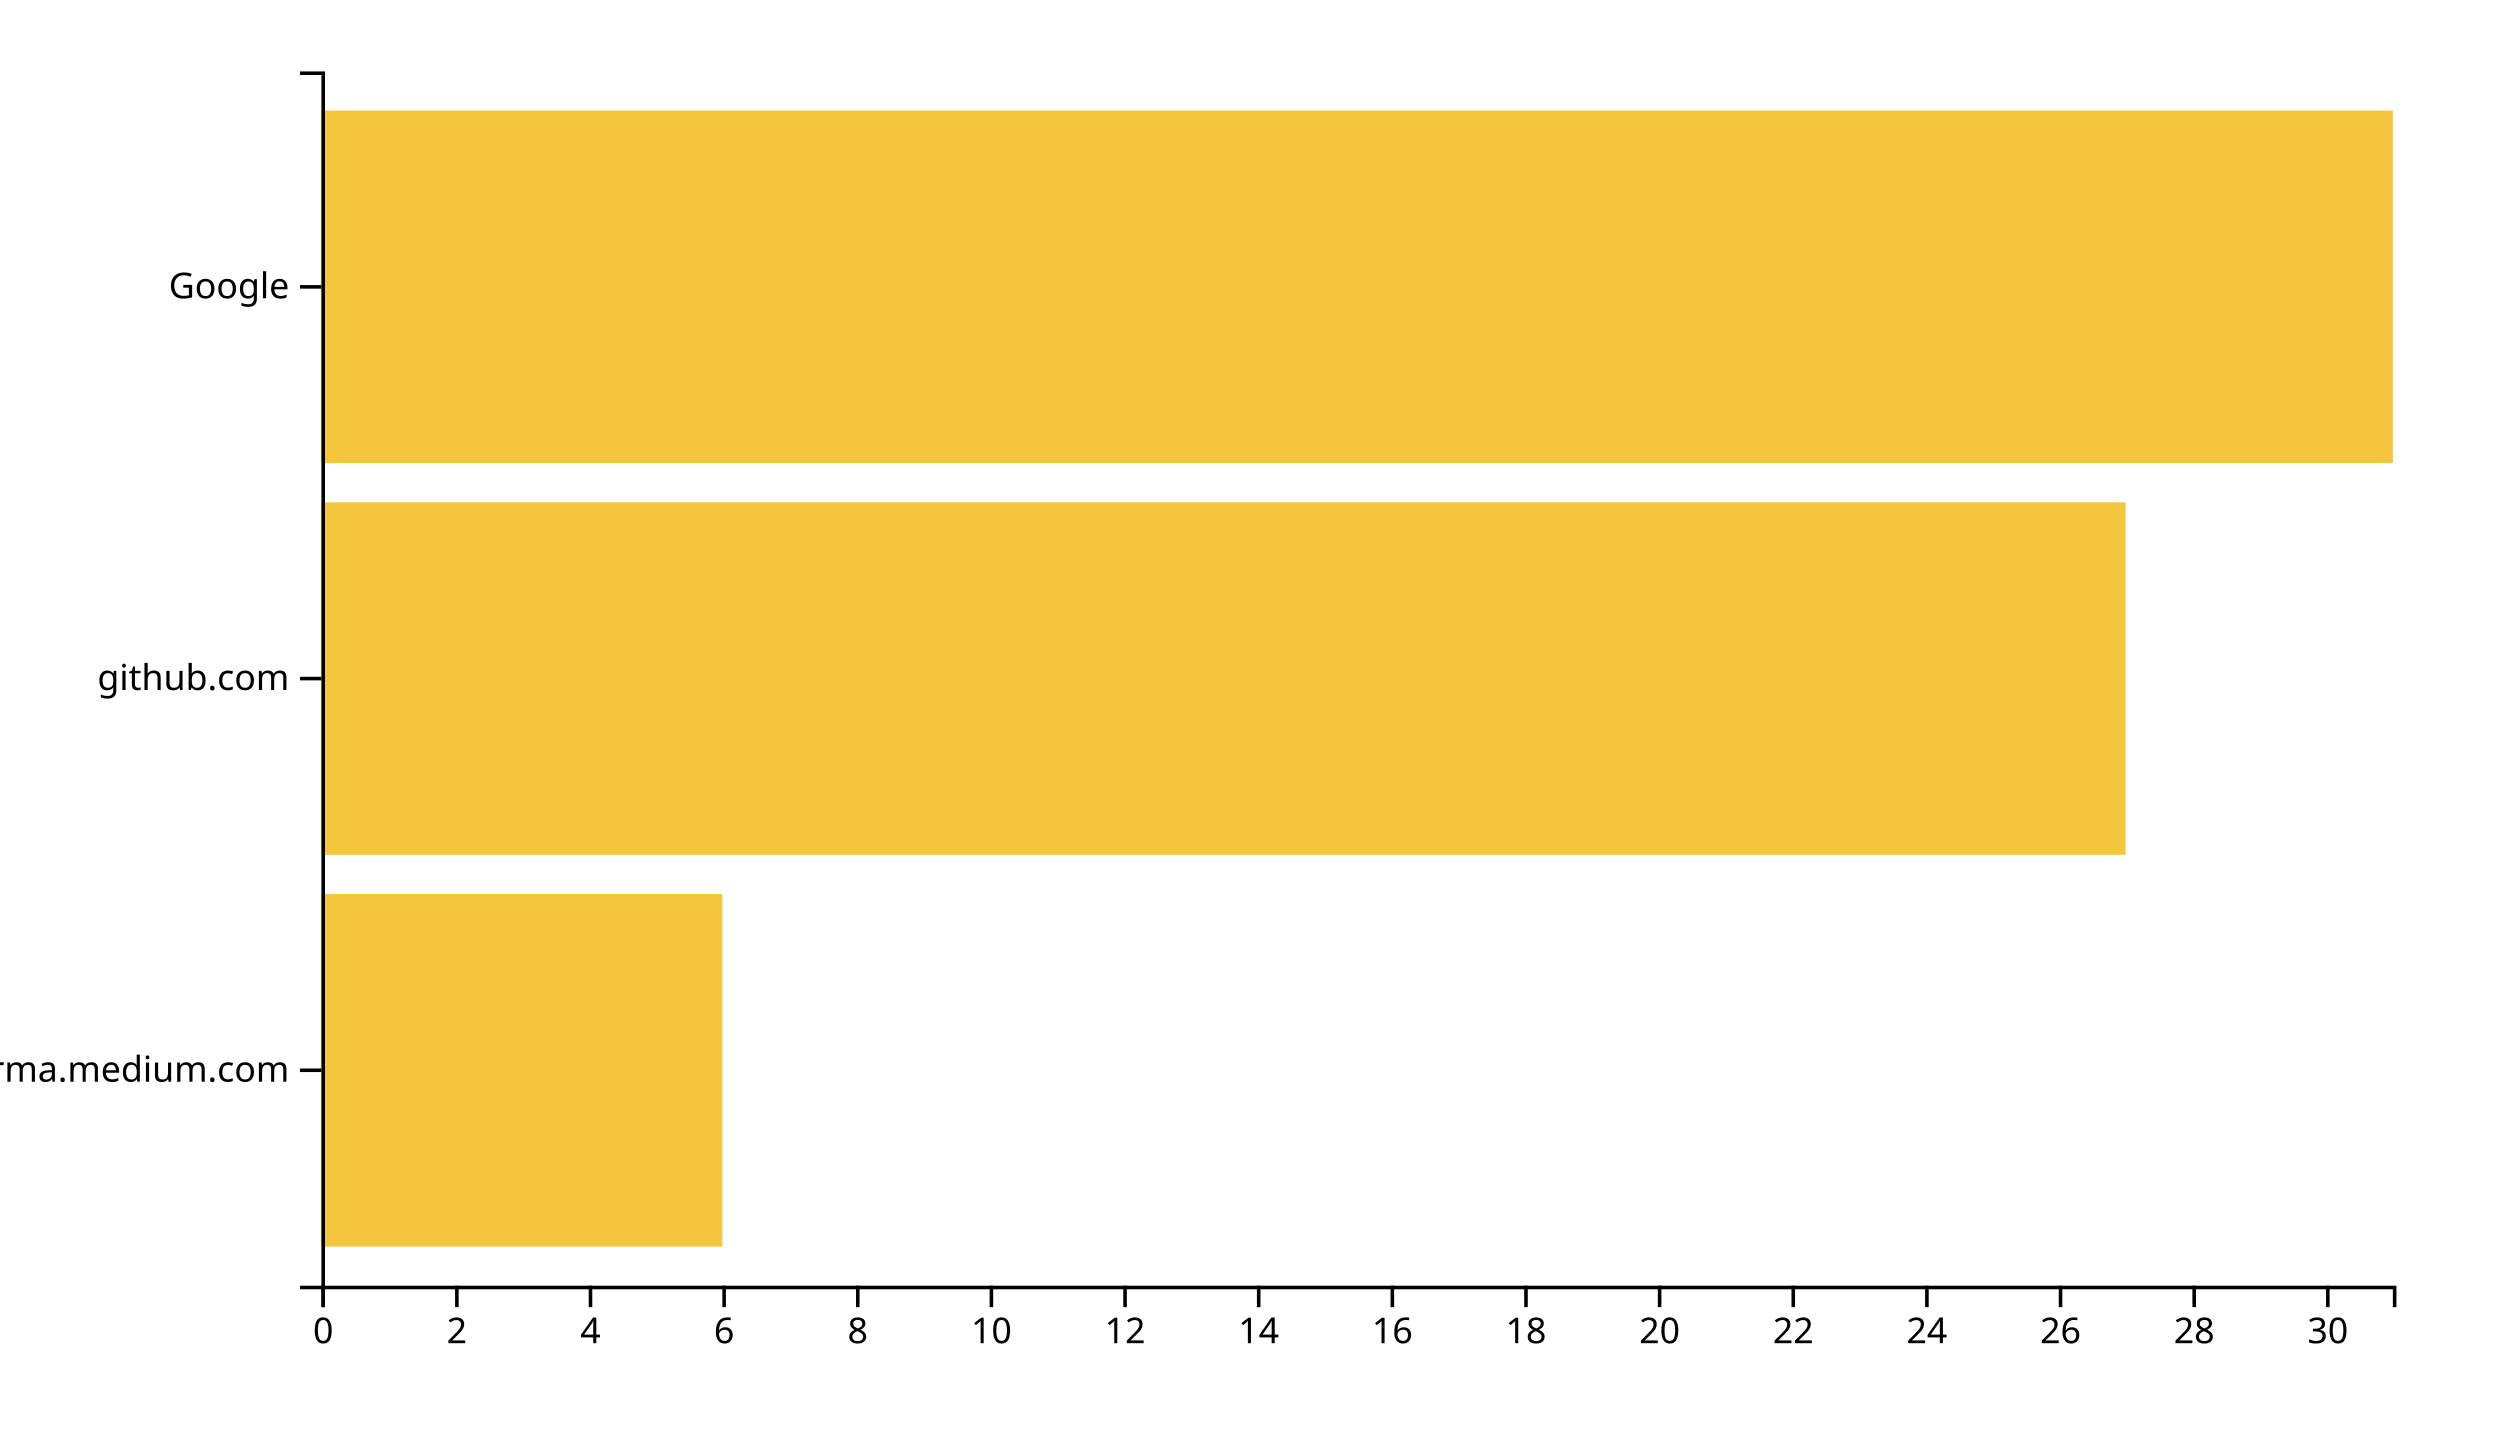
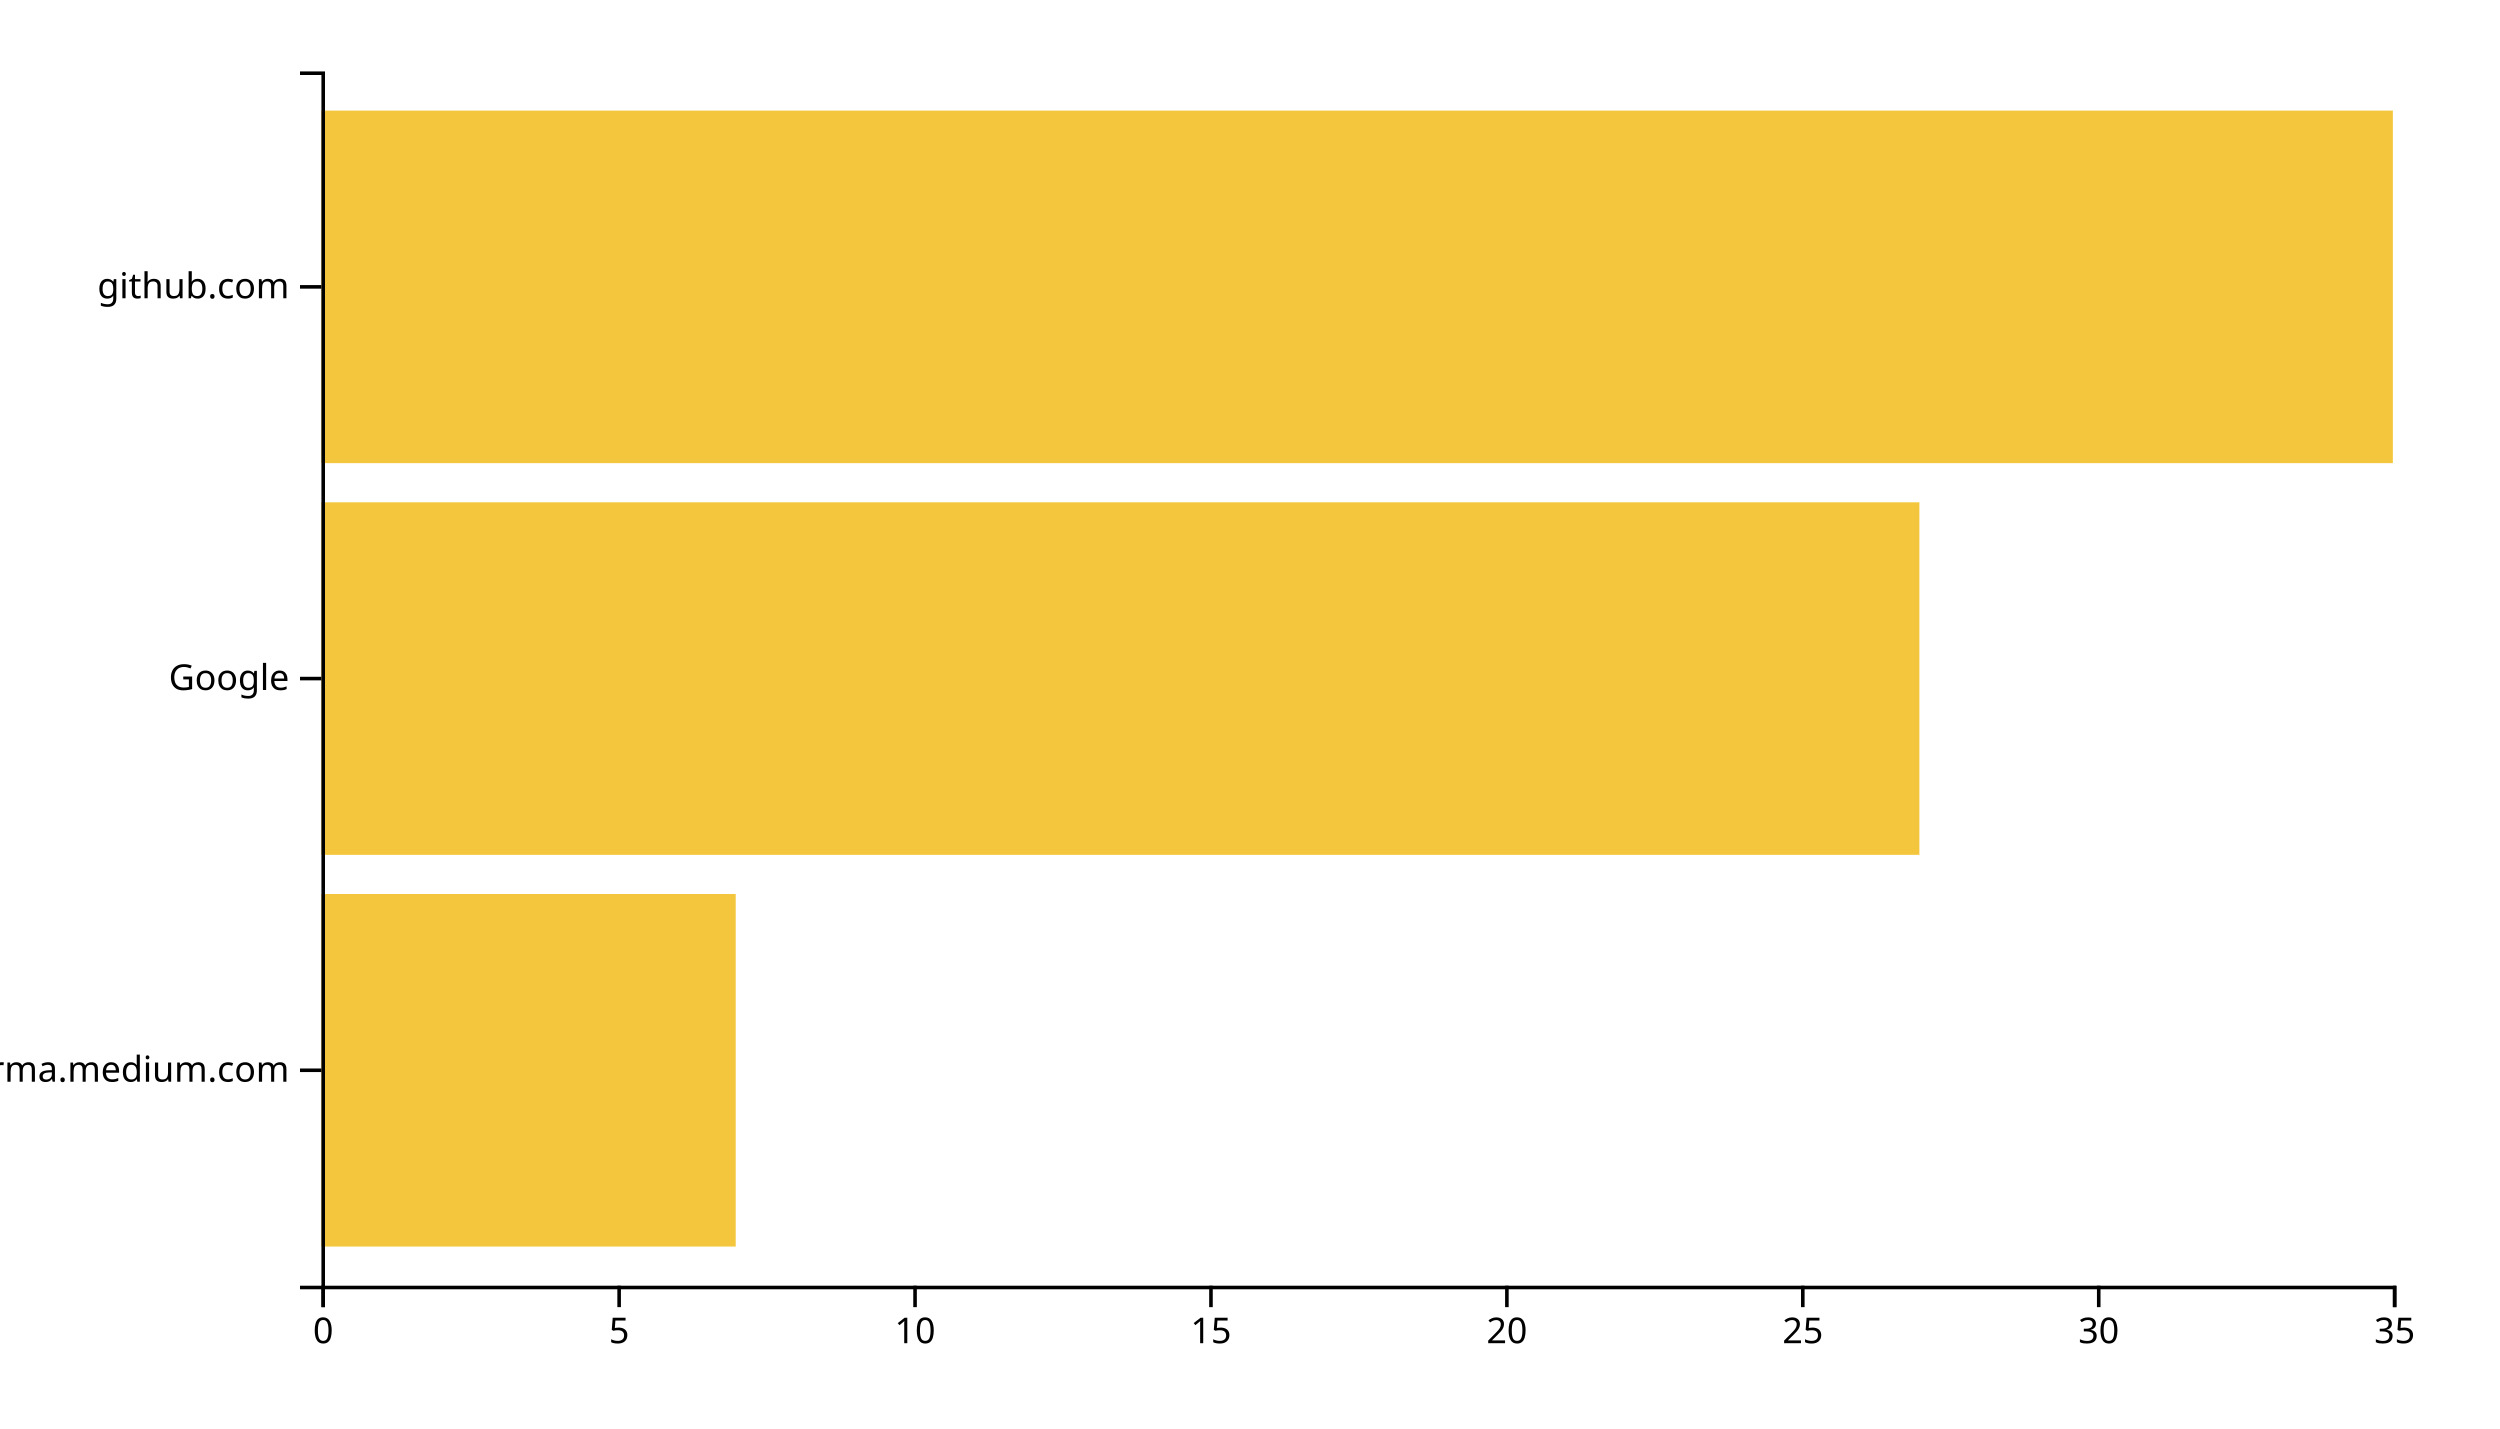
<svg xmlns="http://www.w3.org/2000/svg" width="700" height="400">
  <g transform="translate(90,20)">
-     <rect class="bar" width="112.258" y="230.323" height="98.71" style="fill: #f4c63d; text-anchor: end;" />
-     <rect class="bar" width="505.161" y="120.645" height="98.71" style="fill: #f4c63d; text-anchor: end;" />
+     <rect class="bar" width="116" y="230.323" height="98.71" style="fill: #f4c63d; text-anchor: end;" />
+     <rect class="bar" width="447.429" y="120.645" height="98.71" style="fill: #f4c63d; text-anchor: end;" />
    <rect class="bar" width="580" y="10.968" height="98.71" style="fill: #f4c63d; text-anchor: end;" />
    <g transform="translate(0,340)" fill="none" font-size="10" font-family="sans-serif" text-anchor="middle">
      <path class="domain" stroke="currentColor" d="M0.5,6V0.5H580.5V6" />
      <g class="tick" opacity="1" transform="translate(0.5,0)">
        <line stroke="currentColor" y2="6" />
        <text fill="currentColor" y="9" dy="0.71em">0</text>
      </g>
-       <g class="tick" opacity="1" transform="translate(37.91935,0)">
+       <g class="tick" opacity="1" transform="translate(83.35714,0)">
        <line stroke="currentColor" y2="6" />
-         <text fill="currentColor" y="9" dy="0.71em">2</text>
+         <text fill="currentColor" y="9" dy="0.71em">5</text>
      </g>
-       <g class="tick" opacity="1" transform="translate(75.33871,0)">
-         <line stroke="currentColor" y2="6" />
-         <text fill="currentColor" y="9" dy="0.71em">4</text>
-       </g>
-       <g class="tick" opacity="1" transform="translate(112.7581,0)">
-         <line stroke="currentColor" y2="6" />
-         <text fill="currentColor" y="9" dy="0.71em">6</text>
-       </g>
-       <g class="tick" opacity="1" transform="translate(150.1774,0)">
-         <line stroke="currentColor" y2="6" />
-         <text fill="currentColor" y="9" dy="0.71em">8</text>
-       </g>
-       <g class="tick" opacity="1" transform="translate(187.5968,0)">
+       <g class="tick" opacity="1" transform="translate(166.2143,0)">
        <line stroke="currentColor" y2="6" />
        <text fill="currentColor" y="9" dy="0.71em">10</text>
      </g>
-       <g class="tick" opacity="1" transform="translate(225.0161,0)">
+       <g class="tick" opacity="1" transform="translate(249.0714,0)">
        <line stroke="currentColor" y2="6" />
-         <text fill="currentColor" y="9" dy="0.71em">12</text>
+         <text fill="currentColor" y="9" dy="0.71em">15</text>
      </g>
-       <g class="tick" opacity="1" transform="translate(262.4355,0)">
-         <line stroke="currentColor" y2="6" />
-         <text fill="currentColor" y="9" dy="0.71em">14</text>
-       </g>
-       <g class="tick" opacity="1" transform="translate(299.8548,0)">
-         <line stroke="currentColor" y2="6" />
-         <text fill="currentColor" y="9" dy="0.71em">16</text>
-       </g>
-       <g class="tick" opacity="1" transform="translate(337.2742,0)">
-         <line stroke="currentColor" y2="6" />
-         <text fill="currentColor" y="9" dy="0.71em">18</text>
-       </g>
-       <g class="tick" opacity="1" transform="translate(374.6935,0)">
+       <g class="tick" opacity="1" transform="translate(331.9286,0)">
        <line stroke="currentColor" y2="6" />
        <text fill="currentColor" y="9" dy="0.71em">20</text>
      </g>
-       <g class="tick" opacity="1" transform="translate(412.1129,0)">
+       <g class="tick" opacity="1" transform="translate(414.7857,0)">
        <line stroke="currentColor" y2="6" />
-         <text fill="currentColor" y="9" dy="0.71em">22</text>
+         <text fill="currentColor" y="9" dy="0.71em">25</text>
      </g>
-       <g class="tick" opacity="1" transform="translate(449.5323,0)">
-         <line stroke="currentColor" y2="6" />
-         <text fill="currentColor" y="9" dy="0.71em">24</text>
-       </g>
-       <g class="tick" opacity="1" transform="translate(486.9516,0)">
-         <line stroke="currentColor" y2="6" />
-         <text fill="currentColor" y="9" dy="0.71em">26</text>
-       </g>
-       <g class="tick" opacity="1" transform="translate(524.371,0)">
-         <line stroke="currentColor" y2="6" />
-         <text fill="currentColor" y="9" dy="0.71em">28</text>
-       </g>
-       <g class="tick" opacity="1" transform="translate(561.7903,0)">
+       <g class="tick" opacity="1" transform="translate(497.6429,0)">
        <line stroke="currentColor" y2="6" />
        <text fill="currentColor" y="9" dy="0.71em">30</text>
+       </g>
+       <g class="tick" opacity="1" transform="translate(580.5,0)">
+         <line stroke="currentColor" y2="6" />
+         <text fill="currentColor" y="9" dy="0.71em">35</text>
      </g>
    </g>
    <g fill="none" font-size="10" font-family="sans-serif" text-anchor="end">
      <path class="domain" stroke="currentColor" d="M-6,340.5H0.5V0.5H-6" />
      <g class="tick" opacity="1" transform="translate(0,279.6774)">
        <line stroke="currentColor" x2="-6" />
        <text fill="currentColor" x="-9" dy="0.32em">xgirma.medium.com</text>
      </g>
      <g class="tick" opacity="1" transform="translate(0,170)">
        <line stroke="currentColor" x2="-6" />
-         <text fill="currentColor" x="-9" dy="0.32em">github.com</text>
+         <text fill="currentColor" x="-9" dy="0.32em">Google</text>
      </g>
      <g class="tick" opacity="1" transform="translate(0,60.32258)">
        <line stroke="currentColor" x2="-6" />
-         <text fill="currentColor" x="-9" dy="0.32em">Google</text>
+         <text fill="currentColor" x="-9" dy="0.32em">github.com</text>
      </g>
    </g>
  </g>
</svg>
